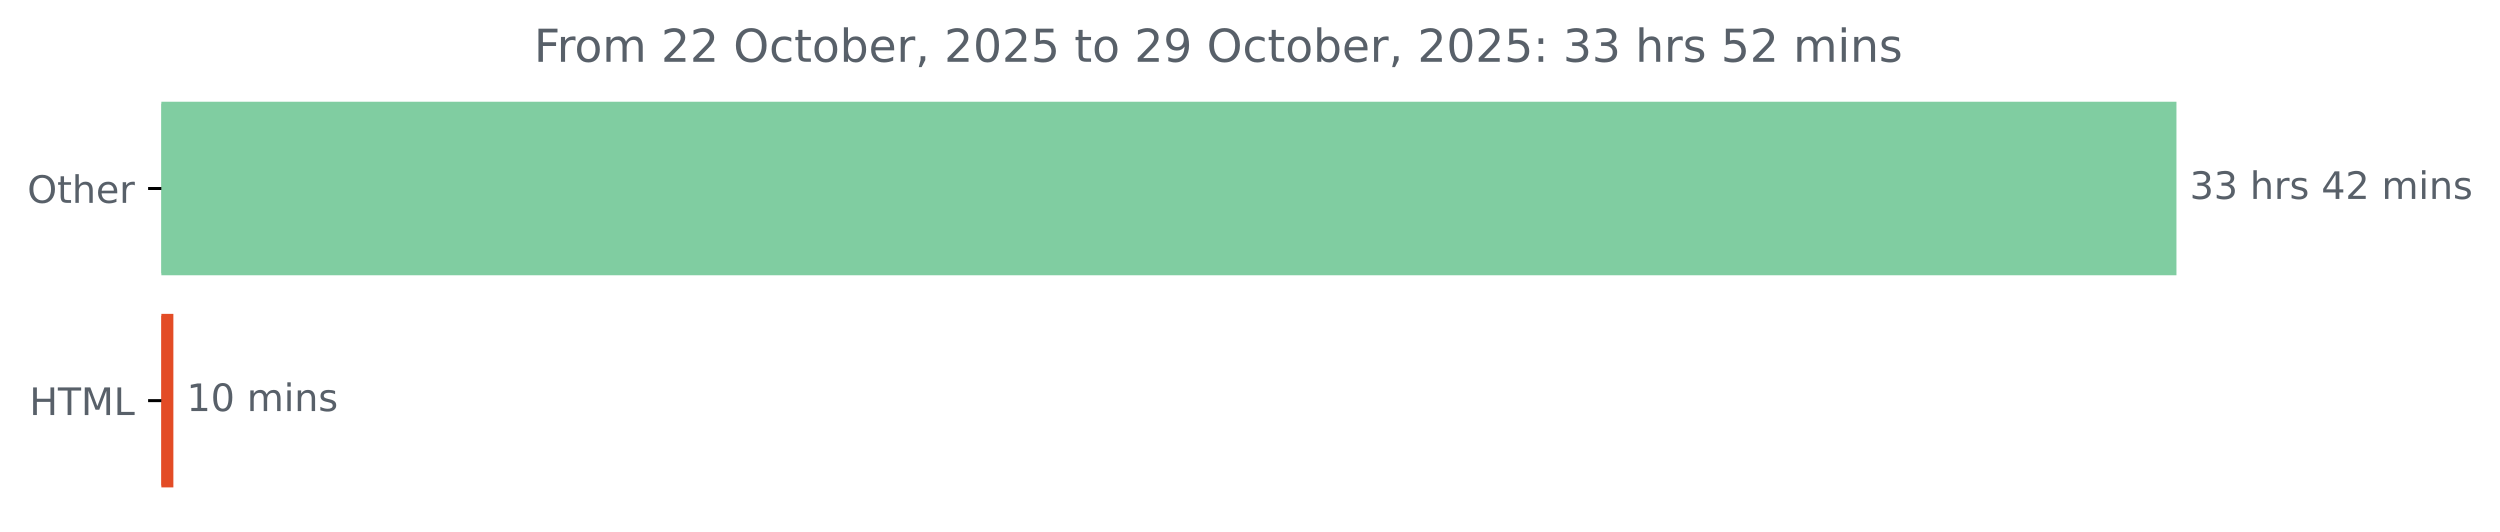
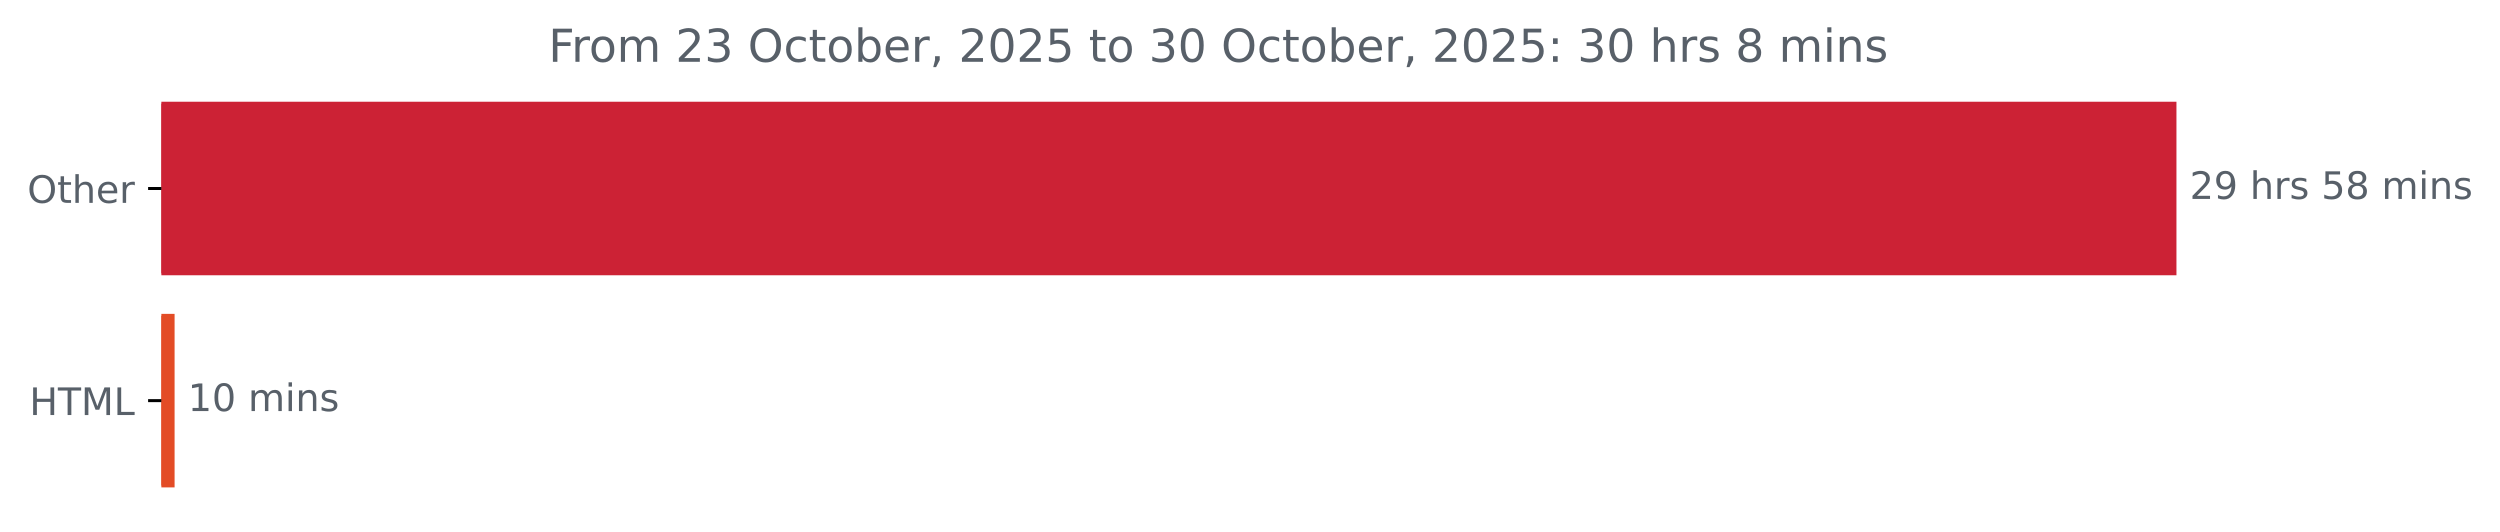
<svg xmlns="http://www.w3.org/2000/svg" xmlns:xlink="http://www.w3.org/1999/xlink" width="659.93pt" height="140.398pt" viewBox="0 0 659.93 140.398" version="1.1">
  <defs>
    <style type="text/css">*{stroke-linejoin: round; stroke-linecap: butt}</style>
  </defs>
  <g id="figure_1">
    <g id="patch_1">
      <path d="M 0 140.398  L 659.93 140.398  L 659.93 0  L 0 0  L 0 140.398  z " style="fill: none" />
    </g>
    <g id="axes_1">
      <g id="patch_2">
-         <path d="M 42.594 27.358  L 574.022 27.358  L 574.022 72.158  L 42.594 72.158  z " clip-path="url(#p9bc86fb420)" style="fill: #80cda1; stroke: #80cda1; stroke-linejoin: miter" />
+         <path d="M 42.594 27.358  L 574.022 27.358  L 574.022 72.158  L 42.594 72.158  z " clip-path="url(#pdf15862c2b)" style="fill: #cc2235; stroke: #cc2235; stroke-linejoin: miter" />
      </g>
      <g id="patch_3">
-         <path d="M 42.594 83.358  L 45.264 83.358  L 45.264 128.158  L 42.594 128.158  z " clip-path="url(#p9bc86fb420)" style="fill: #e34c26; stroke: #e34c26; stroke-linejoin: miter" />
+         <path d="M 42.594 83.358  L 45.587 83.358  L 45.587 128.158  L 42.594 128.158  z " clip-path="url(#pdf15862c2b)" style="fill: #e34c26; stroke: #e34c26; stroke-linejoin: miter" />
      </g>
      <g id="matplotlib.axis_1" />
      <g id="matplotlib.axis_2">
        <g id="ytick_1">
          <g id="line2d_1">
            <defs>
-               <path id="md2d940aafc" d="M 0 0  L -3.5 0  " style="stroke: #000000; stroke-width: 0.8" />
+               <path id="m194f30b028" d="M 0 0  L -3.5 0  " style="stroke: #000000; stroke-width: 0.8" />
            </defs>
            <g>
-               <use xlink:href="#md2d940aafc" x="42.594" y="49.758" style="stroke: #000000; stroke-width: 0.8" />
+               <use xlink:href="#m194f30b028" x="42.594" y="49.758" style="stroke: #000000; stroke-width: 0.8" />
            </g>
          </g>
          <g id="text_1">
            <g style="fill: #586069" transform="translate(7.2 53.55734) scale(0.1 -0.1)">
              <defs>
                <path id="DejaVuSans-4f" d="M 2522 4238  Q 1834 4238 1429 3725  Q 1025 3213 1025 2328  Q 1025 1447 1429 934  Q 1834 422 2522 422  Q 3209 422 3611 934  Q 4013 1447 4013 2328  Q 4013 3213 3611 3725  Q 3209 4238 2522 4238  z M 2522 4750  Q 3503 4750 4090 4092  Q 4678 3434 4678 2328  Q 4678 1225 4090 567  Q 3503 -91 2522 -91  Q 1538 -91 948 565  Q 359 1222 359 2328  Q 359 3434 948 4092  Q 1538 4750 2522 4750  z " transform="scale(0.015625)" />
                <path id="DejaVuSans-74" d="M 1172 4494  L 1172 3500  L 2356 3500  L 2356 3053  L 1172 3053  L 1172 1153  Q 1172 725 1289 603  Q 1406 481 1766 481  L 2356 481  L 2356 0  L 1766 0  Q 1100 0 847 248  Q 594 497 594 1153  L 594 3053  L 172 3053  L 172 3500  L 594 3500  L 594 4494  L 1172 4494  z " transform="scale(0.015625)" />
                <path id="DejaVuSans-68" d="M 3513 2113  L 3513 0  L 2938 0  L 2938 2094  Q 2938 2591 2744 2837  Q 2550 3084 2163 3084  Q 1697 3084 1428 2787  Q 1159 2491 1159 1978  L 1159 0  L 581 0  L 581 4863  L 1159 4863  L 1159 2956  Q 1366 3272 1645 3428  Q 1925 3584 2291 3584  Q 2894 3584 3203 3211  Q 3513 2838 3513 2113  z " transform="scale(0.015625)" />
                <path id="DejaVuSans-65" d="M 3597 1894  L 3597 1613  L 953 1613  Q 991 1019 1311 708  Q 1631 397 2203 397  Q 2534 397 2845 478  Q 3156 559 3463 722  L 3463 178  Q 3153 47 2828 -22  Q 2503 -91 2169 -91  Q 1331 -91 842 396  Q 353 884 353 1716  Q 353 2575 817 3079  Q 1281 3584 2069 3584  Q 2775 3584 3186 3129  Q 3597 2675 3597 1894  z M 3022 2063  Q 3016 2534 2758 2815  Q 2500 3097 2075 3097  Q 1594 3097 1305 2825  Q 1016 2553 972 2059  L 3022 2063  z " transform="scale(0.015625)" />
                <path id="DejaVuSans-72" d="M 2631 2963  Q 2534 3019 2420 3045  Q 2306 3072 2169 3072  Q 1681 3072 1420 2755  Q 1159 2438 1159 1844  L 1159 0  L 581 0  L 581 3500  L 1159 3500  L 1159 2956  Q 1341 3275 1631 3429  Q 1922 3584 2338 3584  Q 2397 3584 2469 3576  Q 2541 3569 2628 3553  L 2631 2963  z " transform="scale(0.015625)" />
              </defs>
              <use xlink:href="#DejaVuSans-4f" />
              <use xlink:href="#DejaVuSans-74" x="78.711" />
              <use xlink:href="#DejaVuSans-68" x="117.92" />
              <use xlink:href="#DejaVuSans-65" x="181.299" />
              <use xlink:href="#DejaVuSans-72" x="242.822" />
            </g>
          </g>
        </g>
        <g id="ytick_2">
          <g id="line2d_2">
            <g>
-               <use xlink:href="#md2d940aafc" x="42.594" y="105.758" style="stroke: #000000; stroke-width: 0.8" />
+               <use xlink:href="#m194f30b028" x="42.594" y="105.758" style="stroke: #000000; stroke-width: 0.8" />
            </g>
          </g>
          <g id="text_2">
            <g style="fill: #586069" transform="translate(7.765625 109.5573) scale(0.1 -0.1)">
              <defs>
                <path id="DejaVuSans-48" d="M 628 4666  L 1259 4666  L 1259 2753  L 3553 2753  L 3553 4666  L 4184 4666  L 4184 0  L 3553 0  L 3553 2222  L 1259 2222  L 1259 0  L 628 0  L 628 4666  z " transform="scale(0.015625)" />
                <path id="DejaVuSans-54" d="M -19 4666  L 3928 4666  L 3928 4134  L 2272 4134  L 2272 0  L 1638 0  L 1638 4134  L -19 4134  L -19 4666  z " transform="scale(0.015625)" />
                <path id="DejaVuSans-4d" d="M 628 4666  L 1569 4666  L 2759 1491  L 3956 4666  L 4897 4666  L 4897 0  L 4281 0  L 4281 4097  L 3078 897  L 2444 897  L 1241 4097  L 1241 0  L 628 0  L 628 4666  z " transform="scale(0.015625)" />
                <path id="DejaVuSans-4c" d="M 628 4666  L 1259 4666  L 1259 531  L 3531 531  L 3531 0  L 628 0  L 628 4666  z " transform="scale(0.015625)" />
              </defs>
              <use xlink:href="#DejaVuSans-48" />
              <use xlink:href="#DejaVuSans-54" x="75.195" />
              <use xlink:href="#DejaVuSans-4d" x="136.279" />
              <use xlink:href="#DejaVuSans-4c" x="222.559" />
            </g>
          </g>
        </g>
      </g>
      <g id="text_3">
        <g style="fill: #586069" transform="translate(578.0223 52.5175) scale(0.1 -0.1)">
          <defs>
-             <path id="DejaVuSans-33" d="M 2597 2516  Q 3050 2419 3304 2112  Q 3559 1806 3559 1356  Q 3559 666 3084 287  Q 2609 -91 1734 -91  Q 1441 -91 1130 -33  Q 819 25 488 141  L 488 750  Q 750 597 1062 519  Q 1375 441 1716 441  Q 2309 441 2620 675  Q 2931 909 2931 1356  Q 2931 1769 2642 2001  Q 2353 2234 1838 2234  L 1294 2234  L 1294 2753  L 1863 2753  Q 2328 2753 2575 2939  Q 2822 3125 2822 3475  Q 2822 3834 2567 4026  Q 2313 4219 1838 4219  Q 1578 4219 1281 4162  Q 984 4106 628 3988  L 628 4550  Q 988 4650 1302 4700  Q 1616 4750 1894 4750  Q 2613 4750 3031 4423  Q 3450 4097 3450 3541  Q 3450 3153 3228 2886  Q 3006 2619 2597 2516  z " transform="scale(0.015625)" />
+             <path id="DejaVuSans-32" d="M 1228 531  L 3431 531  L 3431 0  L 469 0  L 469 531  Q 828 903 1448 1529  Q 2069 2156 2228 2338  Q 2531 2678 2651 2914  Q 2772 3150 2772 3378  Q 2772 3750 2511 3984  Q 2250 4219 1831 4219  Q 1534 4219 1204 4116  Q 875 4013 500 3803  L 500 4441  Q 881 4594 1212 4672  Q 1544 4750 1819 4750  Q 2544 4750 2975 4387  Q 3406 4025 3406 3419  Q 3406 3131 3298 2873  Q 3191 2616 2906 2266  Q 2828 2175 2409 1742  Q 1991 1309 1228 531  z " transform="scale(0.015625)" />
+             <path id="DejaVuSans-39" d="M 703 97  L 703 672  Q 941 559 1184 500  Q 1428 441 1663 441  Q 2288 441 2617 861  Q 2947 1281 2994 2138  Q 2813 1869 2534 1725  Q 2256 1581 1919 1581  Q 1219 1581 811 2004  Q 403 2428 403 3163  Q 403 3881 828 4315  Q 1253 4750 1959 4750  Q 2769 4750 3195 4129  Q 3622 3509 3622 2328  Q 3622 1225 3098 567  Q 2575 -91 1691 -91  Q 1453 -91 1209 -44  Q 966 3 703 97  z M 1959 2075  Q 2384 2075 2632 2365  Q 2881 2656 2881 3163  Q 2881 3666 2632 3958  Q 2384 4250 1959 4250  Q 1534 4250 1286 3958  Q 1038 3666 1038 3163  Q 1038 2656 1286 2365  Q 1534 2075 1959 2075  z " transform="scale(0.015625)" />
            <path id="DejaVuSans-20" transform="scale(0.015625)" />
            <path id="DejaVuSans-73" d="M 2834 3397  L 2834 2853  Q 2591 2978 2328 3040  Q 2066 3103 1784 3103  Q 1356 3103 1142 2972  Q 928 2841 928 2578  Q 928 2378 1081 2264  Q 1234 2150 1697 2047  L 1894 2003  Q 2506 1872 2764 1633  Q 3022 1394 3022 966  Q 3022 478 2636 193  Q 2250 -91 1575 -91  Q 1294 -91 989 -36  Q 684 19 347 128  L 347 722  Q 666 556 975 473  Q 1284 391 1588 391  Q 1994 391 2212 530  Q 2431 669 2431 922  Q 2431 1156 2273 1281  Q 2116 1406 1581 1522  L 1381 1569  Q 847 1681 609 1914  Q 372 2147 372 2553  Q 372 3047 722 3315  Q 1072 3584 1716 3584  Q 2034 3584 2315 3537  Q 2597 3491 2834 3397  z " transform="scale(0.015625)" />
-             <path id="DejaVuSans-34" d="M 2419 4116  L 825 1625  L 2419 1625  L 2419 4116  z M 2253 4666  L 3047 4666  L 3047 1625  L 3713 1625  L 3713 1100  L 3047 1100  L 3047 0  L 2419 0  L 2419 1100  L 313 1100  L 313 1709  L 2253 4666  z " transform="scale(0.015625)" />
-             <path id="DejaVuSans-32" d="M 1228 531  L 3431 531  L 3431 0  L 469 0  L 469 531  Q 828 903 1448 1529  Q 2069 2156 2228 2338  Q 2531 2678 2651 2914  Q 2772 3150 2772 3378  Q 2772 3750 2511 3984  Q 2250 4219 1831 4219  Q 1534 4219 1204 4116  Q 875 4013 500 3803  L 500 4441  Q 881 4594 1212 4672  Q 1544 4750 1819 4750  Q 2544 4750 2975 4387  Q 3406 4025 3406 3419  Q 3406 3131 3298 2873  Q 3191 2616 2906 2266  Q 2828 2175 2409 1742  Q 1991 1309 1228 531  z " transform="scale(0.015625)" />
+             <path id="DejaVuSans-35" d="M 691 4666  L 3169 4666  L 3169 4134  L 1269 4134  L 1269 2991  Q 1406 3038 1543 3061  Q 1681 3084 1819 3084  Q 2600 3084 3056 2656  Q 3513 2228 3513 1497  Q 3513 744 3044 326  Q 2575 -91 1722 -91  Q 1428 -91 1123 -41  Q 819 9 494 109  L 494 744  Q 775 591 1075 516  Q 1375 441 1709 441  Q 2250 441 2565 725  Q 2881 1009 2881 1497  Q 2881 1984 2565 2268  Q 2250 2553 1709 2553  Q 1456 2553 1204 2497  Q 953 2441 691 2322  L 691 4666  z " transform="scale(0.015625)" />
+             <path id="DejaVuSans-38" d="M 2034 2216  Q 1584 2216 1326 1975  Q 1069 1734 1069 1313  Q 1069 891 1326 650  Q 1584 409 2034 409  Q 2484 409 2743 651  Q 3003 894 3003 1313  Q 3003 1734 2745 1975  Q 2488 2216 2034 2216  z M 1403 2484  Q 997 2584 770 2862  Q 544 3141 544 3541  Q 544 4100 942 4425  Q 1341 4750 2034 4750  Q 2731 4750 3128 4425  Q 3525 4100 3525 3541  Q 3525 3141 3298 2862  Q 3072 2584 2669 2484  Q 3125 2378 3379 2068  Q 3634 1759 3634 1313  Q 3634 634 3220 271  Q 2806 -91 2034 -91  Q 1263 -91 848 271  Q 434 634 434 1313  Q 434 1759 690 2068  Q 947 2378 1403 2484  z M 1172 3481  Q 1172 3119 1398 2916  Q 1625 2713 2034 2713  Q 2441 2713 2670 2916  Q 2900 3119 2900 3481  Q 2900 3844 2670 4047  Q 2441 4250 2034 4250  Q 1625 4250 1398 4047  Q 1172 3844 1172 3481  z " transform="scale(0.015625)" />
            <path id="DejaVuSans-6d" d="M 3328 2828  Q 3544 3216 3844 3400  Q 4144 3584 4550 3584  Q 5097 3584 5394 3201  Q 5691 2819 5691 2113  L 5691 0  L 5113 0  L 5113 2094  Q 5113 2597 4934 2840  Q 4756 3084 4391 3084  Q 3944 3084 3684 2787  Q 3425 2491 3425 1978  L 3425 0  L 2847 0  L 2847 2094  Q 2847 2600 2669 2842  Q 2491 3084 2119 3084  Q 1678 3084 1418 2786  Q 1159 2488 1159 1978  L 1159 0  L 581 0  L 581 3500  L 1159 3500  L 1159 2956  Q 1356 3278 1631 3431  Q 1906 3584 2284 3584  Q 2666 3584 2933 3390  Q 3200 3197 3328 2828  z " transform="scale(0.015625)" />
            <path id="DejaVuSans-69" d="M 603 3500  L 1178 3500  L 1178 0  L 603 0  L 603 3500  z M 603 4863  L 1178 4863  L 1178 4134  L 603 4134  L 603 4863  z " transform="scale(0.015625)" />
            <path id="DejaVuSans-6e" d="M 3513 2113  L 3513 0  L 2938 0  L 2938 2094  Q 2938 2591 2744 2837  Q 2550 3084 2163 3084  Q 1697 3084 1428 2787  Q 1159 2491 1159 1978  L 1159 0  L 581 0  L 581 3500  L 1159 3500  L 1159 2956  Q 1366 3272 1645 3428  Q 1925 3584 2291 3584  Q 2894 3584 3203 3211  Q 3513 2838 3513 2113  z " transform="scale(0.015625)" />
          </defs>
-           <use xlink:href="#DejaVuSans-33" />
-           <use xlink:href="#DejaVuSans-33" x="63.623" />
+           <use xlink:href="#DejaVuSans-32" />
+           <use xlink:href="#DejaVuSans-39" x="63.623" />
          <use xlink:href="#DejaVuSans-20" x="127.246" />
          <use xlink:href="#DejaVuSans-68" x="159.033" />
          <use xlink:href="#DejaVuSans-72" x="222.412" />
          <use xlink:href="#DejaVuSans-73" x="263.525" />
          <use xlink:href="#DejaVuSans-20" x="315.625" />
-           <use xlink:href="#DejaVuSans-34" x="347.412" />
-           <use xlink:href="#DejaVuSans-32" x="411.035" />
+           <use xlink:href="#DejaVuSans-35" x="347.412" />
+           <use xlink:href="#DejaVuSans-38" x="411.035" />
          <use xlink:href="#DejaVuSans-20" x="474.658" />
          <use xlink:href="#DejaVuSans-6d" x="506.445" />
          <use xlink:href="#DejaVuSans-69" x="603.857" />
          <use xlink:href="#DejaVuSans-6e" x="631.641" />
          <use xlink:href="#DejaVuSans-73" x="695.02" />
        </g>
      </g>
      <g id="text_4">
-         <g style="fill: #586069" transform="translate(49.26425 108.5175) scale(0.1 -0.1)">
+         <g style="fill: #586069" transform="translate(49.58651 108.5175) scale(0.1 -0.1)">
          <defs>
            <path id="DejaVuSans-31" d="M 794 531  L 1825 531  L 1825 4091  L 703 3866  L 703 4441  L 1819 4666  L 2450 4666  L 2450 531  L 3481 531  L 3481 0  L 794 0  L 794 531  z " transform="scale(0.015625)" />
            <path id="DejaVuSans-30" d="M 2034 4250  Q 1547 4250 1301 3770  Q 1056 3291 1056 2328  Q 1056 1369 1301 889  Q 1547 409 2034 409  Q 2525 409 2770 889  Q 3016 1369 3016 2328  Q 3016 3291 2770 3770  Q 2525 4250 2034 4250  z M 2034 4750  Q 2819 4750 3233 4129  Q 3647 3509 3647 2328  Q 3647 1150 3233 529  Q 2819 -91 2034 -91  Q 1250 -91 836 529  Q 422 1150 422 2328  Q 422 3509 836 4129  Q 1250 4750 2034 4750  z " transform="scale(0.015625)" />
          </defs>
          <use xlink:href="#DejaVuSans-31" />
          <use xlink:href="#DejaVuSans-30" x="63.623" />
          <use xlink:href="#DejaVuSans-20" x="127.246" />
          <use xlink:href="#DejaVuSans-6d" x="159.033" />
          <use xlink:href="#DejaVuSans-69" x="256.445" />
          <use xlink:href="#DejaVuSans-6e" x="284.229" />
          <use xlink:href="#DejaVuSans-73" x="347.607" />
        </g>
      </g>
      <g id="text_5">
-         <g style="fill: #586069" transform="translate(140.9563 16.31812) scale(0.12 -0.12)">
+         <g style="fill: #586069" transform="translate(144.7738 16.31812) scale(0.12 -0.12)">
          <defs>
            <path id="DejaVuSans-46" d="M 628 4666  L 3309 4666  L 3309 4134  L 1259 4134  L 1259 2759  L 3109 2759  L 3109 2228  L 1259 2228  L 1259 0  L 628 0  L 628 4666  z " transform="scale(0.015625)" />
            <path id="DejaVuSans-6f" d="M 1959 3097  Q 1497 3097 1228 2736  Q 959 2375 959 1747  Q 959 1119 1226 758  Q 1494 397 1959 397  Q 2419 397 2687 759  Q 2956 1122 2956 1747  Q 2956 2369 2687 2733  Q 2419 3097 1959 3097  z M 1959 3584  Q 2709 3584 3137 3096  Q 3566 2609 3566 1747  Q 3566 888 3137 398  Q 2709 -91 1959 -91  Q 1206 -91 779 398  Q 353 888 353 1747  Q 353 2609 779 3096  Q 1206 3584 1959 3584  z " transform="scale(0.015625)" />
+             <path id="DejaVuSans-33" d="M 2597 2516  Q 3050 2419 3304 2112  Q 3559 1806 3559 1356  Q 3559 666 3084 287  Q 2609 -91 1734 -91  Q 1441 -91 1130 -33  Q 819 25 488 141  L 488 750  Q 750 597 1062 519  Q 1375 441 1716 441  Q 2309 441 2620 675  Q 2931 909 2931 1356  Q 2931 1769 2642 2001  Q 2353 2234 1838 2234  L 1294 2234  L 1294 2753  L 1863 2753  Q 2328 2753 2575 2939  Q 2822 3125 2822 3475  Q 2822 3834 2567 4026  Q 2313 4219 1838 4219  Q 1578 4219 1281 4162  Q 984 4106 628 3988  L 628 4550  Q 988 4650 1302 4700  Q 1616 4750 1894 4750  Q 2613 4750 3031 4423  Q 3450 4097 3450 3541  Q 3450 3153 3228 2886  Q 3006 2619 2597 2516  z " transform="scale(0.015625)" />
            <path id="DejaVuSans-63" d="M 3122 3366  L 3122 2828  Q 2878 2963 2633 3030  Q 2388 3097 2138 3097  Q 1578 3097 1268 2742  Q 959 2388 959 1747  Q 959 1106 1268 751  Q 1578 397 2138 397  Q 2388 397 2633 464  Q 2878 531 3122 666  L 3122 134  Q 2881 22 2623 -34  Q 2366 -91 2075 -91  Q 1284 -91 818 406  Q 353 903 353 1747  Q 353 2603 823 3093  Q 1294 3584 2113 3584  Q 2378 3584 2631 3529  Q 2884 3475 3122 3366  z " transform="scale(0.015625)" />
            <path id="DejaVuSans-62" d="M 3116 1747  Q 3116 2381 2855 2742  Q 2594 3103 2138 3103  Q 1681 3103 1420 2742  Q 1159 2381 1159 1747  Q 1159 1113 1420 752  Q 1681 391 2138 391  Q 2594 391 2855 752  Q 3116 1113 3116 1747  z M 1159 2969  Q 1341 3281 1617 3432  Q 1894 3584 2278 3584  Q 2916 3584 3314 3078  Q 3713 2572 3713 1747  Q 3713 922 3314 415  Q 2916 -91 2278 -91  Q 1894 -91 1617 61  Q 1341 213 1159 525  L 1159 0  L 581 0  L 581 4863  L 1159 4863  L 1159 2969  z " transform="scale(0.015625)" />
            <path id="DejaVuSans-2c" d="M 750 794  L 1409 794  L 1409 256  L 897 -744  L 494 -744  L 750 256  L 750 794  z " transform="scale(0.015625)" />
-             <path id="DejaVuSans-35" d="M 691 4666  L 3169 4666  L 3169 4134  L 1269 4134  L 1269 2991  Q 1406 3038 1543 3061  Q 1681 3084 1819 3084  Q 2600 3084 3056 2656  Q 3513 2228 3513 1497  Q 3513 744 3044 326  Q 2575 -91 1722 -91  Q 1428 -91 1123 -41  Q 819 9 494 109  L 494 744  Q 775 591 1075 516  Q 1375 441 1709 441  Q 2250 441 2565 725  Q 2881 1009 2881 1497  Q 2881 1984 2565 2268  Q 2250 2553 1709 2553  Q 1456 2553 1204 2497  Q 953 2441 691 2322  L 691 4666  z " transform="scale(0.015625)" />
-             <path id="DejaVuSans-39" d="M 703 97  L 703 672  Q 941 559 1184 500  Q 1428 441 1663 441  Q 2288 441 2617 861  Q 2947 1281 2994 2138  Q 2813 1869 2534 1725  Q 2256 1581 1919 1581  Q 1219 1581 811 2004  Q 403 2428 403 3163  Q 403 3881 828 4315  Q 1253 4750 1959 4750  Q 2769 4750 3195 4129  Q 3622 3509 3622 2328  Q 3622 1225 3098 567  Q 2575 -91 1691 -91  Q 1453 -91 1209 -44  Q 966 3 703 97  z M 1959 2075  Q 2384 2075 2632 2365  Q 2881 2656 2881 3163  Q 2881 3666 2632 3958  Q 2384 4250 1959 4250  Q 1534 4250 1286 3958  Q 1038 3666 1038 3163  Q 1038 2656 1286 2365  Q 1534 2075 1959 2075  z " transform="scale(0.015625)" />
            <path id="DejaVuSans-3a" d="M 750 794  L 1409 794  L 1409 0  L 750 0  L 750 794  z M 750 3309  L 1409 3309  L 1409 2516  L 750 2516  L 750 3309  z " transform="scale(0.015625)" />
          </defs>
          <use xlink:href="#DejaVuSans-46" />
          <use xlink:href="#DejaVuSans-72" x="50.27" />
          <use xlink:href="#DejaVuSans-6f" x="89.133" />
          <use xlink:href="#DejaVuSans-6d" x="150.314" />
          <use xlink:href="#DejaVuSans-20" x="247.727" />
          <use xlink:href="#DejaVuSans-32" x="279.514" />
-           <use xlink:href="#DejaVuSans-32" x="343.137" />
+           <use xlink:href="#DejaVuSans-33" x="343.137" />
          <use xlink:href="#DejaVuSans-20" x="406.76" />
          <use xlink:href="#DejaVuSans-4f" x="438.547" />
          <use xlink:href="#DejaVuSans-63" x="517.258" />
          <use xlink:href="#DejaVuSans-74" x="572.238" />
          <use xlink:href="#DejaVuSans-6f" x="611.447" />
          <use xlink:href="#DejaVuSans-62" x="672.629" />
          <use xlink:href="#DejaVuSans-65" x="736.105" />
          <use xlink:href="#DejaVuSans-72" x="797.629" />
          <use xlink:href="#DejaVuSans-2c" x="838.742" />
          <use xlink:href="#DejaVuSans-20" x="870.529" />
          <use xlink:href="#DejaVuSans-32" x="902.316" />
          <use xlink:href="#DejaVuSans-30" x="965.939" />
          <use xlink:href="#DejaVuSans-32" x="1029.562" />
          <use xlink:href="#DejaVuSans-35" x="1093.186" />
          <use xlink:href="#DejaVuSans-20" x="1156.809" />
          <use xlink:href="#DejaVuSans-74" x="1188.596" />
          <use xlink:href="#DejaVuSans-6f" x="1227.805" />
          <use xlink:href="#DejaVuSans-20" x="1288.986" />
-           <use xlink:href="#DejaVuSans-32" x="1320.773" />
-           <use xlink:href="#DejaVuSans-39" x="1384.396" />
+           <use xlink:href="#DejaVuSans-33" x="1320.773" />
+           <use xlink:href="#DejaVuSans-30" x="1384.396" />
          <use xlink:href="#DejaVuSans-20" x="1448.02" />
          <use xlink:href="#DejaVuSans-4f" x="1479.807" />
          <use xlink:href="#DejaVuSans-63" x="1558.518" />
          <use xlink:href="#DejaVuSans-74" x="1613.498" />
          <use xlink:href="#DejaVuSans-6f" x="1652.707" />
          <use xlink:href="#DejaVuSans-62" x="1713.889" />
          <use xlink:href="#DejaVuSans-65" x="1777.365" />
          <use xlink:href="#DejaVuSans-72" x="1838.889" />
          <use xlink:href="#DejaVuSans-2c" x="1880.002" />
          <use xlink:href="#DejaVuSans-20" x="1911.789" />
          <use xlink:href="#DejaVuSans-32" x="1943.576" />
          <use xlink:href="#DejaVuSans-30" x="2007.199" />
          <use xlink:href="#DejaVuSans-32" x="2070.822" />
          <use xlink:href="#DejaVuSans-35" x="2134.445" />
          <use xlink:href="#DejaVuSans-3a" x="2198.068" />
          <use xlink:href="#DejaVuSans-20" x="2231.76" />
          <use xlink:href="#DejaVuSans-33" x="2263.547" />
-           <use xlink:href="#DejaVuSans-33" x="2327.17" />
+           <use xlink:href="#DejaVuSans-30" x="2327.17" />
          <use xlink:href="#DejaVuSans-20" x="2390.793" />
          <use xlink:href="#DejaVuSans-68" x="2422.58" />
          <use xlink:href="#DejaVuSans-72" x="2485.959" />
          <use xlink:href="#DejaVuSans-73" x="2527.072" />
          <use xlink:href="#DejaVuSans-20" x="2579.172" />
-           <use xlink:href="#DejaVuSans-35" x="2610.959" />
-           <use xlink:href="#DejaVuSans-32" x="2674.582" />
-           <use xlink:href="#DejaVuSans-20" x="2738.205" />
-           <use xlink:href="#DejaVuSans-6d" x="2769.992" />
-           <use xlink:href="#DejaVuSans-69" x="2867.404" />
-           <use xlink:href="#DejaVuSans-6e" x="2895.188" />
-           <use xlink:href="#DejaVuSans-73" x="2958.566" />
+           <use xlink:href="#DejaVuSans-38" x="2610.959" />
+           <use xlink:href="#DejaVuSans-20" x="2674.582" />
+           <use xlink:href="#DejaVuSans-6d" x="2706.369" />
+           <use xlink:href="#DejaVuSans-69" x="2803.781" />
+           <use xlink:href="#DejaVuSans-6e" x="2831.564" />
+           <use xlink:href="#DejaVuSans-73" x="2894.943" />
        </g>
      </g>
    </g>
  </g>
  <defs>
-     <clipPath id="p9bc86fb420">
+     <clipPath id="pdf15862c2b">
      <rect x="42.594" y="22.318" width="558" height="110.88" />
    </clipPath>
  </defs>
</svg>
